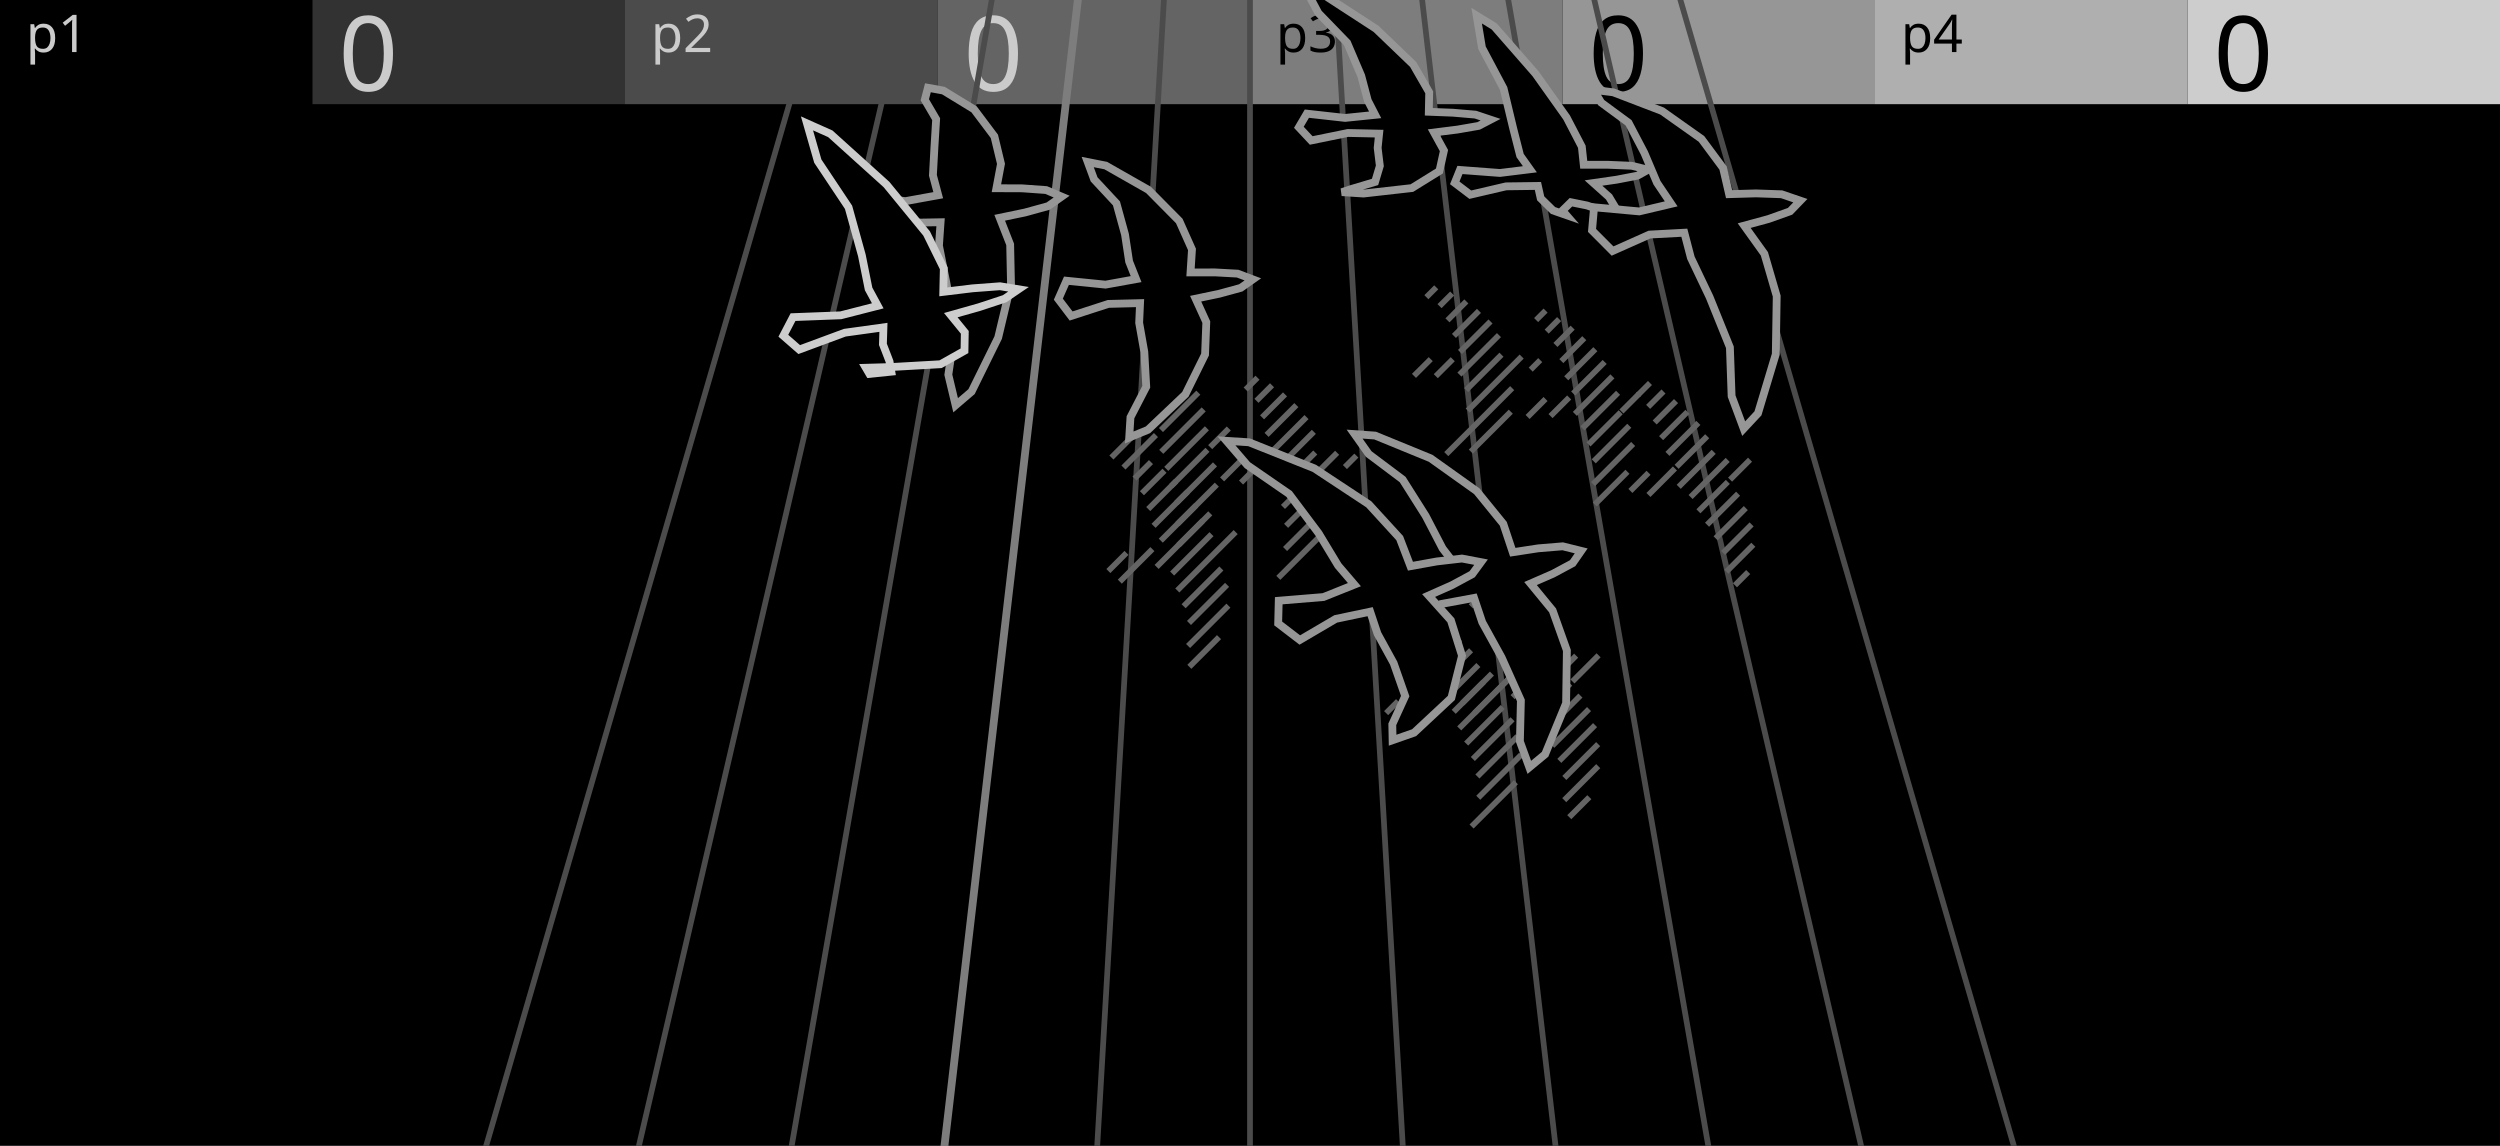
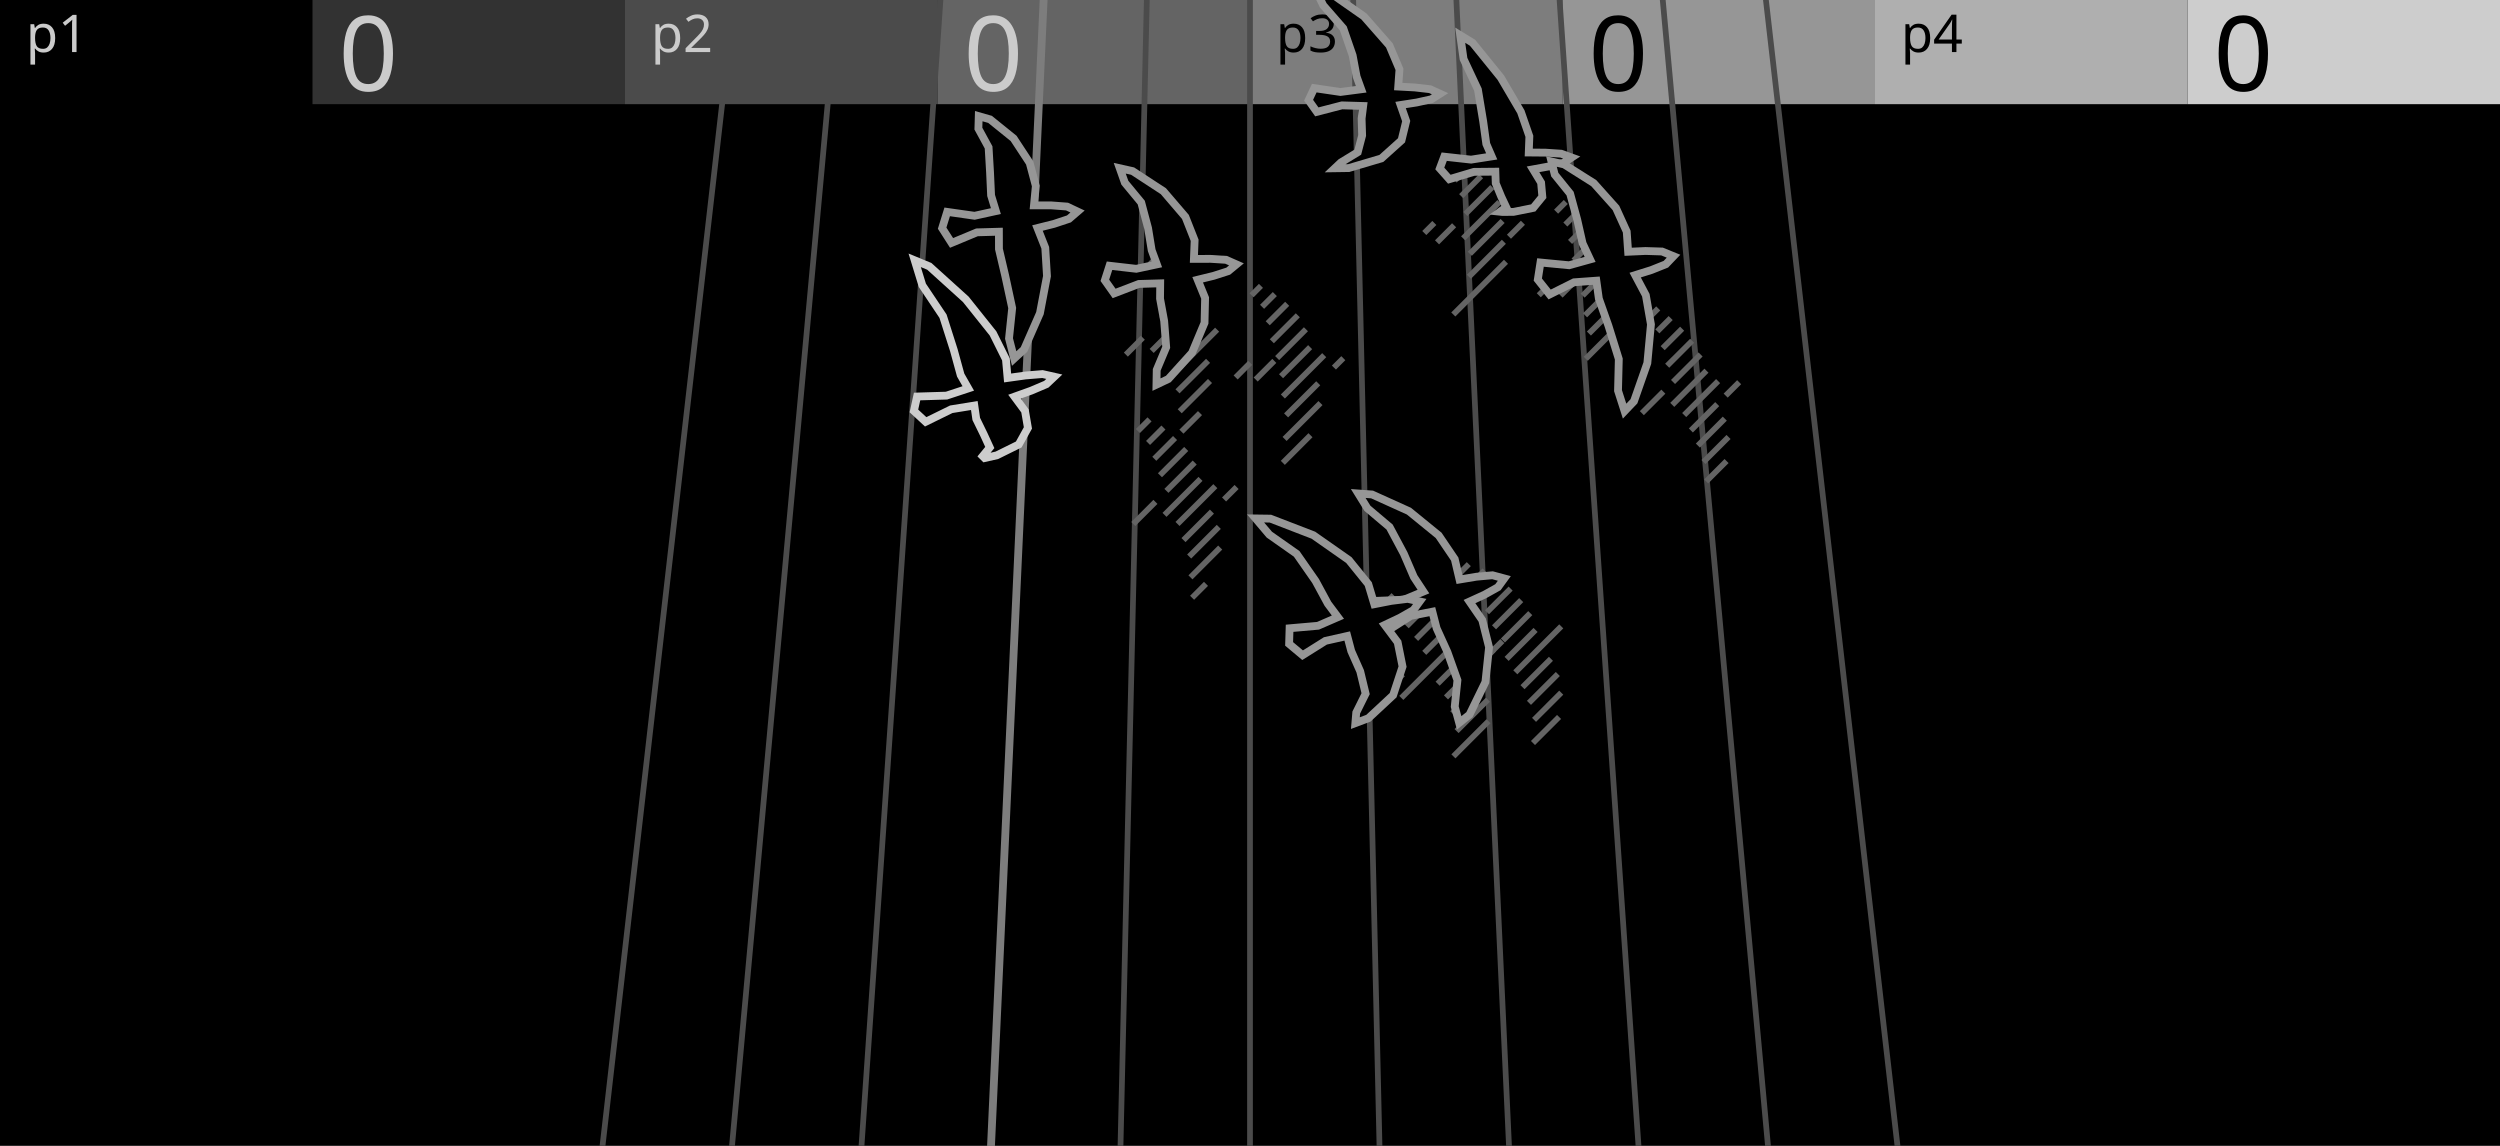
<svg xmlns="http://www.w3.org/2000/svg" width="480" height="220" viewBox="0 0 480 220">
  <g id="preview_canvas">
    <rect x="0" y="0" width="480" height="220" fill="#000000" stroke="none" />
  </g>
  <g id="preview_header">
    <rect x="0" y="0" width="60" height="20" fill="#000000" stroke="none" />
    <rect x="60" y="0" width="60" height="20" fill="#323232" stroke="none" />
    <rect x="120" y="0" width="60" height="20" fill="#4B4B4B" stroke="none" />
    <rect x="180" y="0" width="60" height="20" fill="#646464" stroke="none" />
    <rect x="240" y="0" width="60" height="20" fill="#7D7D7D" stroke="none" />
    <rect x="300" y="0" width="60" height="20" fill="#969696" stroke="none" />
    <rect x="360" y="0" width="60" height="20" fill="#AFAFAF" stroke="none" />
    <rect x="420" y="0" width="60" height="20" fill="#CDCDCD" stroke="none" />
    <text transform="matrix(1 0 0 1 5 10)" fill="#CBCBCB" stroke="none" font-family="UniversNextPro-Light" font-size="10px">p1</text>
    <text transform="matrix(1 0 0 1 125 10)" fill="#CBCBCB" stroke="none" font-family="UniversNextPro-Light" font-size="10px">p2</text>
    <text transform="matrix(1 0 0 1 245 10)" fill="#000000" stroke="none" font-family="UniversNextPro-Light" font-size="10px">p3</text>
    <text transform="matrix(1 0 0 1 365 10)" fill="#000000" stroke="none" font-family="UniversNextPro-Light" font-size="10px">p4</text>
    <text transform="matrix(1 0 0 1 65 17.44)" fill="#CBCBCB" stroke="none" font-family="UniversNextPro-Light" font-size="20px">0</text>
    <text transform="matrix(1 0 0 1 185 17.44)" fill="#CBCBCB" stroke="none" font-family="UniversNextPro-Light" font-size="20px">0</text>
    <text transform="matrix(1 0 0 1 305 17.44)" fill="#000000" stroke="none" font-family="UniversNextPro-Light" font-size="20px">0</text>
    <text transform="matrix(1 0 0 1 425 17.44)" fill="#000000" stroke="none" font-family="UniversNextPro-Light" font-size="20px">0</text>
  </g>
-   <path d="M 78.94 271.46 L 204.43 -159.81 L 203.38 -160.12 L 77.88 271.16 Z" fill="#4B4B4B" stroke="none" stroke-width="0" />
-   <path d="M 111.26 271.44 L 211.66 -159.84 L 210.59 -160.09 L 110.19 271.19 Z" fill="#4B4B4B" stroke="none" stroke-width="0" />
-   <path d="M 143.59 271.4 L 218.89 -159.87 L 217.8 -160.06 L 142.5 271.22 Z" fill="#4B4B4B" stroke="none" stroke-width="0" />
-   <path d="M 176.11 271.4 L 226.31 -159.88 L 224.82 -160.05 L 174.62 271.22 Z" fill="#7D7D7D" stroke="none" stroke-width="0" />
-   <path d="M 208.23 271.34 L 233.33 -159.93 L 232.23 -160 L 207.13 271.28 Z" fill="#4B4B4B" stroke="none" stroke-width="0" />
-   <path d="M 240.55 271.31 L 240.55 -159.96 L 239.45 -159.96 L 239.45 271.31 Z" fill="#4B4B4B" stroke="none" stroke-width="0" />
-   <path d="M 272.87 271.28 L 247.77 -160 L 246.67 -159.93 L 271.77 271.34 Z" fill="#4B4B4B" stroke="none" stroke-width="0" />
-   <path d="M 305.18 271.25 L 254.98 -160.03 L 253.89 -159.9 L 304.09 271.37 Z" fill="#4B4B4B" stroke="none" stroke-width="0" />
-   <path d="M 337.5 271.22 L 262.2 -160.06 L 261.11 -159.87 L 336.41 271.4 Z" fill="#4B4B4B" stroke="none" stroke-width="0" />
-   <path d="M 369.81 271.19 L 269.41 -160.09 L 268.34 -159.84 L 368.74 271.44 Z" fill="#4B4B4B" stroke="none" stroke-width="0" />
-   <path d="M 402.12 271.16 L 276.62 -160.12 L 275.57 -159.81 L 401.06 271.46 Z" fill="#4B4B4B" stroke="none" stroke-width="0" />
-   <path d="M 16 -159.41 L 464 -159.41 L 464 -160.51 L 16 -160.51 Z" fill="#4B4B4B" stroke="none" stroke-width="0" />
-   <path d="M 314.85 76.25 L 317.18 73.92 L 316.41 73.14 L 314.07 75.48 Z" fill="#646464" stroke="none" stroke-width="0" />
-   <path d="M 316.83 78.51 L 319.78 75.56 L 319.01 74.78 L 316.05 77.73 Z" fill="#646464" stroke="none" stroke-width="0" />
-   <path d="M 318.08 81.5 L 322.19 77.4 L 321.41 76.62 L 317.31 80.73 Z" fill="#646464" stroke="none" stroke-width="0" />
-   <path d="M 319.32 84.51 L 324.38 79.45 L 323.6 78.68 L 318.54 83.73 Z" fill="#646464" stroke="none" stroke-width="0" />
-   <path d="M 313.42 94.65 L 316.91 91.16 L 316.13 90.39 L 312.65 93.87 Z" fill="#646464" stroke="none" stroke-width="0" />
-   <path d="M 320.54 87.53 L 326.48 81.59 L 325.7 80.82 L 319.76 86.76 Z" fill="#646464" stroke="none" stroke-width="0" />
-   <path d="M 316.89 95.42 L 321.98 90.33 L 321.2 89.55 L 316.11 94.65 Z" fill="#646464" stroke="none" stroke-width="0" />
-   <path d="M 322.29 90.02 L 328.17 84.15 L 327.39 83.37 L 321.52 89.24 Z" fill="#646464" stroke="none" stroke-width="0" />
-   <path d="M 322.7 93.86 L 329.42 87.14 L 328.64 86.36 L 321.92 93.08 Z" fill="#646464" stroke="none" stroke-width="0" />
-   <path d="M 324.98 95.82 L 332.11 88.69 L 331.33 87.91 L 324.2 95.04 Z" fill="#646464" stroke="none" stroke-width="0" />
-   <path d="M 326.48 98.56 L 332.13 92.91 L 331.36 92.13 L 325.71 97.78 Z" fill="#646464" stroke="none" stroke-width="0" />
-   <path d="M 332.56 92.48 L 336.39 88.65 L 335.62 87.87 L 331.79 91.7 Z" fill="#646464" stroke="none" stroke-width="0" />
-   <path d="M 328.14 101.14 L 334.1 95.18 L 333.33 94.4 L 327.36 100.36 Z" fill="#646464" stroke="none" stroke-width="0" />
-   <path d="M 329.78 103.75 L 335.58 97.94 L 334.81 97.16 L 329 102.97 Z" fill="#646464" stroke="none" stroke-width="0" />
-   <path d="M 331.22 106.55 L 336.7 101.07 L 335.92 100.3 L 330.44 105.77 Z" fill="#646464" stroke="none" stroke-width="0" />
-   <path d="M 331.85 110.17 L 337.03 104.98 L 336.25 104.2 L 331.07 109.39 Z" fill="#646464" stroke="none" stroke-width="0" />
-   <path d="M 333.5 112.76 L 336.04 110.22 L 335.26 109.44 L 332.72 111.98 Z" fill="#646464" stroke="none" stroke-width="0" />
-   <path d="M 295.32 61.84 L 297.14 60.02 L 296.36 59.24 L 294.54 61.06 Z" fill="#646464" stroke="none" stroke-width="0" />
-   <path d="M 297.35 64.06 L 299.74 61.66 L 298.96 60.88 L 296.57 63.28 Z" fill="#646464" stroke="none" stroke-width="0" />
-   <path d="M 299.03 66.62 L 302.34 63.3 L 301.56 62.53 L 298.25 65.84 Z" fill="#646464" stroke="none" stroke-width="0" />
-   <path d="M 300.16 69.72 L 304.57 65.32 L 303.79 64.54 L 299.39 68.95 Z" fill="#646464" stroke="none" stroke-width="0" />
-   <path d="M 293.68 80.45 L 297.13 77 L 296.36 76.22 L 292.91 79.67 Z" fill="#646464" stroke="none" stroke-width="0" />
-   <path d="M 301.11 73.02 L 306.7 67.43 L 305.92 66.65 L 300.33 72.24 Z" fill="#646464" stroke="none" stroke-width="0" />
-   <path d="M 298.09 80.28 L 301.67 76.7 L 300.89 75.92 L 297.31 79.5 Z" fill="#646464" stroke="none" stroke-width="0" />
-   <path d="M 302.43 75.94 L 308.49 69.88 L 307.71 69.11 L 301.66 75.16 Z" fill="#646464" stroke="none" stroke-width="0" />
-   <path d="M 302.76 79.85 L 309.97 72.65 L 309.19 71.87 L 301.98 79.08 Z" fill="#646464" stroke="none" stroke-width="0" />
-   <path d="M 304.22 82.64 L 311.06 75.8 L 310.28 75.03 L 303.44 81.86 Z" fill="#646464" stroke="none" stroke-width="0" />
-   <path d="M 305.38 85.72 L 311.56 79.54 L 310.79 78.76 L 304.6 84.94 Z" fill="#646464" stroke="none" stroke-width="0" />
-   <path d="M 311.7 79.4 L 315.12 75.98 L 314.34 75.2 L 310.93 78.62 Z" fill="#646464" stroke="none" stroke-width="0" />
-   <path d="M 306.38 88.97 L 313.21 82.13 L 312.43 81.36 L 305.6 88.19 Z" fill="#646464" stroke="none" stroke-width="0" />
-   <path d="M 306.25 93.34 L 313.95 85.63 L 313.18 84.85 L 305.47 92.56 Z" fill="#646464" stroke="none" stroke-width="0" />
-   <path d="M 306.59 97.24 L 312.86 90.97 L 312.08 90.19 L 305.81 96.46 Z" fill="#646464" stroke="none" stroke-width="0" />
-   <path d="M 274.25 57.45 L 276.15 55.55 L 275.37 54.78 L 273.48 56.67 Z" fill="#646464" stroke="none" stroke-width="0" />
-   <path d="M 276.78 59.17 L 279.2 56.74 L 278.43 55.97 L 276 58.39 Z" fill="#646464" stroke="none" stroke-width="0" />
-   <path d="M 278.3 61.89 L 281.93 58.26 L 281.15 57.48 L 277.52 61.12 Z" fill="#646464" stroke="none" stroke-width="0" />
-   <path d="M 271.87 72.56 L 275.09 69.34 L 274.31 68.57 L 271.09 71.78 Z" fill="#646464" stroke="none" stroke-width="0" />
-   <path d="M 279.54 64.89 L 284.35 60.08 L 283.57 59.3 L 278.77 64.11 Z" fill="#646464" stroke="none" stroke-width="0" />
-   <path d="M 276.06 72.62 L 279.32 69.36 L 278.54 68.58 L 275.28 71.84 Z" fill="#646464" stroke="none" stroke-width="0" />
-   <path d="M 280.7 67.97 L 286.57 62.11 L 285.79 61.33 L 279.93 67.19 Z" fill="#646464" stroke="none" stroke-width="0" />
-   <path d="M 280.6 72.31 L 288.19 64.73 L 287.41 63.95 L 279.82 71.54 Z" fill="#646464" stroke="none" stroke-width="0" />
-   <path d="M 281.88 75.28 L 288.67 68.49 L 287.89 67.71 L 281.1 74.5 Z" fill="#646464" stroke="none" stroke-width="0" />
-   <path d="M 282.19 79.22 L 292.55 68.85 L 291.77 68.07 L 281.41 78.44 Z" fill="#646464" stroke="none" stroke-width="0" />
-   <path d="M 278.07 87.58 L 290.73 74.91 L 289.95 74.13 L 277.29 86.8 Z" fill="#646464" stroke="none" stroke-width="0" />
-   <path d="M 294.28 71.36 L 296.11 69.53 L 295.34 68.75 L 293.51 70.58 Z" fill="#646464" stroke="none" stroke-width="0" />
-   <path d="M 282.79 87.1 L 290.46 79.43 L 289.68 78.65 L 282.01 86.32 Z" fill="#646464" stroke="none" stroke-width="0" />
-   <path d="M 239.55 75.18 L 241.83 72.91 L 241.05 72.13 L 238.78 74.4 Z" fill="#646464" stroke="none" stroke-width="0" />
-   <path d="M 241.63 77.35 L 244.62 74.36 L 243.84 73.58 L 240.85 76.57 Z" fill="#646464" stroke="none" stroke-width="0" />
-   <path d="M 242.7 80.52 L 247.11 76.11 L 246.34 75.33 L 241.93 79.74 Z" fill="#646464" stroke="none" stroke-width="0" />
-   <path d="M 235.03 92.43 L 238.48 88.98 L 237.7 88.2 L 234.25 91.66 Z" fill="#646464" stroke="none" stroke-width="0" />
-   <path d="M 243.57 83.89 L 249.29 78.17 L 248.51 77.39 L 242.79 83.11 Z" fill="#646464" stroke="none" stroke-width="0" />
-   <path d="M 238.67 93.04 L 242.9 88.81 L 242.12 88.03 L 237.89 92.26 Z" fill="#646464" stroke="none" stroke-width="0" />
-   <path d="M 244.59 87.11 L 251.24 80.47 L 250.46 79.69 L 243.81 86.33 Z" fill="#646464" stroke="none" stroke-width="0" />
-   <path d="M 243.95 91.99 L 252.65 83.3 L 251.87 82.52 L 243.17 91.22 Z" fill="#646464" stroke="none" stroke-width="0" />
-   <path d="M 246.01 94.18 L 252.92 87.27 L 252.14 86.49 L 245.23 93.4 Z" fill="#646464" stroke="none" stroke-width="0" />
-   <path d="M 246.72 97.72 L 257.12 87.32 L 256.34 86.54 L 245.94 96.94 Z" fill="#646464" stroke="none" stroke-width="0" />
-   <path d="M 247.32 101.35 L 255.09 93.58 L 254.32 92.8 L 246.54 100.57 Z" fill="#646464" stroke="none" stroke-width="0" />
-   <path d="M 258.61 90.07 L 260.81 87.86 L 260.03 87.09 L 257.83 89.29 Z" fill="#646464" stroke="none" stroke-width="0" />
-   <path d="M 247.12 105.8 L 255.7 97.22 L 254.92 96.44 L 246.34 105.02 Z" fill="#646464" stroke="none" stroke-width="0" />
-   <path d="M 245.82 111.34 L 254.47 102.69 L 253.69 101.91 L 245.05 110.56 Z" fill="#646464" stroke="none" stroke-width="0" />
-   <path d="M 220.24 69.03 L 222.52 66.76 L 221.74 65.98 L 219.46 68.26 Z" fill="#646464" stroke="none" stroke-width="0" />
-   <path d="M 221.75 71.77 L 224.83 68.69 L 224.05 67.91 L 220.98 70.99 Z" fill="#646464" stroke="none" stroke-width="0" />
-   <path d="M 222.24 75.52 L 227.09 70.67 L 226.31 69.9 L 221.46 74.75 Z" fill="#646464" stroke="none" stroke-width="0" />
-   <path d="M 213.78 88.23 L 217.65 84.35 L 216.88 83.57 L 213 87.45 Z" fill="#646464" stroke="none" stroke-width="0" />
-   <path d="M 222.5 79.51 L 228.85 73.16 L 228.07 72.38 L 221.72 78.73 Z" fill="#646464" stroke="none" stroke-width="0" />
-   <path d="M 218.59 87.66 L 222.33 83.92 L 221.55 83.14 L 217.81 86.88 Z" fill="#646464" stroke="none" stroke-width="0" />
-   <path d="M 223.29 82.96 L 230.47 75.78 L 229.69 75 L 222.51 82.18 Z" fill="#646464" stroke="none" stroke-width="0" />
-   <path d="M 223.35 87.14 L 231.5 78.99 L 230.72 78.22 L 222.57 86.37 Z" fill="#646464" stroke="none" stroke-width="0" />
-   <path d="M 224.31 90.42 L 232.11 82.62 L 231.34 81.84 L 223.53 89.64 Z" fill="#646464" stroke="none" stroke-width="0" />
-   <path d="M 225.29 93.68 L 232.22 86.75 L 231.45 85.97 L 224.52 92.9 Z" fill="#646464" stroke="none" stroke-width="0" />
-   <path d="M 232.74 86.24 L 236.32 82.66 L 235.54 81.88 L 231.96 85.46 Z" fill="#646464" stroke="none" stroke-width="0" />
-   <path d="M 226.24 96.98 L 233.67 89.55 L 232.89 88.77 L 225.46 96.2 Z" fill="#646464" stroke="none" stroke-width="0" />
-   <path d="M 226.45 101.01 L 234.02 93.44 L 233.24 92.67 L 225.67 100.23 Z" fill="#646464" stroke="none" stroke-width="0" />
-   <path d="M 226.63 105.07 L 232.76 98.95 L 231.98 98.17 L 225.86 104.29 Z" fill="#646464" stroke="none" stroke-width="0" />
-   <path d="M 216.09 90.16 L 218.62 87.63 L 217.84 86.85 L 215.31 89.38 Z" fill="#646464" stroke="none" stroke-width="0" />
-   <path d="M 218.21 92.28 L 221.38 89.11 L 220.6 88.33 L 217.44 91.5 Z" fill="#646464" stroke="none" stroke-width="0" />
-   <path d="M 219.64 95.09 L 223.97 90.77 L 223.19 89.99 L 218.86 94.31 Z" fill="#646464" stroke="none" stroke-width="0" />
-   <path d="M 220.85 98.13 L 226.2 92.78 L 225.42 92 L 220.07 97.35 Z" fill="#646464" stroke="none" stroke-width="0" />
-   <path d="M 213.19 110.03 L 216.67 106.54 L 215.9 105.77 L 212.42 109.25 Z" fill="#646464" stroke="none" stroke-width="0" />
-   <path d="M 221.87 101.35 L 228.43 94.79 L 227.65 94.01 L 221.09 100.57 Z" fill="#646464" stroke="none" stroke-width="0" />
-   <path d="M 215.39 112.07 L 221.65 105.82 L 220.87 105.04 L 214.62 111.29 Z" fill="#646464" stroke="none" stroke-width="0" />
-   <path d="M 223.26 104.2 L 230.05 97.41 L 229.27 96.63 L 222.48 103.42 Z" fill="#646464" stroke="none" stroke-width="0" />
-   <path d="M 222.46 109.24 L 231.34 100.36 L 230.56 99.58 L 221.68 108.46 Z" fill="#646464" stroke="none" stroke-width="0" />
-   <path d="M 225.43 110.51 L 232.99 102.95 L 232.22 102.17 L 224.66 109.73 Z" fill="#646464" stroke="none" stroke-width="0" />
-   <path d="M 226.43 113.76 L 237.64 102.55 L 236.86 101.77 L 225.65 112.98 Z" fill="#646464" stroke="none" stroke-width="0" />
-   <path d="M 227.64 116.79 L 234.89 109.54 L 234.11 108.76 L 226.86 116.01 Z" fill="#646464" stroke="none" stroke-width="0" />
-   <path d="M 228.67 120 L 235.99 112.68 L 235.21 111.91 L 227.9 119.22 Z" fill="#646464" stroke="none" stroke-width="0" />
-   <path d="M 228.5 124.42 L 236.24 116.67 L 235.47 115.9 L 227.72 123.64 Z" fill="#646464" stroke="none" stroke-width="0" />
-   <path d="M 228.74 128.42 L 234.44 122.72 L 233.66 121.94 L 227.97 127.64 Z" fill="#646464" stroke="none" stroke-width="0" />
-   <path d="M 260.8 117.57 L 262.91 115.46 L 262.14 114.68 L 260.02 116.8 Z" fill="#646464" stroke="none" stroke-width="0" />
-   <path d="M 263.67 118.95 L 266.46 116.16 L 265.68 115.38 L 262.89 118.17 Z" fill="#646464" stroke="none" stroke-width="0" />
-   <path d="M 266.6 120.26 L 270 116.85 L 269.23 116.08 L 265.82 119.49 Z" fill="#646464" stroke="none" stroke-width="0" />
-   <path d="M 268.82 122.28 L 272.95 118.15 L 272.17 117.38 L 268.04 121.5 Z" fill="#646464" stroke="none" stroke-width="0" />
-   <path d="M 270.86 124.48 L 275.76 119.58 L 274.99 118.8 L 270.08 123.7 Z" fill="#646464" stroke="none" stroke-width="0" />
-   <path d="M 272.69 126.9 L 278.58 121.01 L 277.8 120.23 L 271.91 126.12 Z" fill="#646464" stroke="none" stroke-width="0" />
-   <path d="M 266.52 137.31 L 268.82 135.01 L 268.04 134.23 L 265.74 136.53 Z" fill="#646464" stroke="none" stroke-width="0" />
-   <path d="M 274.38 129.45 L 280.72 123.11 L 279.94 122.33 L 273.61 128.67 Z" fill="#646464" stroke="none" stroke-width="0" />
-   <path d="M 268.1 139.97 L 273.8 134.28 L 273.02 133.5 L 267.33 139.19 Z" fill="#646464" stroke="none" stroke-width="0" />
-   <path d="M 276.27 131.8 L 282.83 125.24 L 282.06 124.46 L 275.49 131.03 Z" fill="#646464" stroke="none" stroke-width="0" />
-   <path d="M 273.35 138.96 L 284.24 128.07 L 283.46 127.3 L 272.57 138.18 Z" fill="#646464" stroke="none" stroke-width="0" />
-   <path d="M 279.5 137.06 L 286.84 129.72 L 286.06 128.94 L 278.72 136.28 Z" fill="#646464" stroke="none" stroke-width="0" />
-   <path d="M 280.56 140.24 L 291.78 129.02 L 291 128.24 L 279.78 139.46 Z" fill="#646464" stroke="none" stroke-width="0" />
-   <path d="M 281.89 143.15 L 288.9 136.14 L 288.13 135.36 L 281.11 142.38 Z" fill="#646464" stroke="none" stroke-width="0" />
-   <path d="M 283.17 146.12 L 290.8 138.49 L 290.02 137.71 L 282.39 145.34 Z" fill="#646464" stroke="none" stroke-width="0" />
-   <path d="M 284.05 149.48 L 291.76 141.77 L 290.98 140.99 L 283.27 148.7 Z" fill="#646464" stroke="none" stroke-width="0" />
-   <path d="M 284.21 153.56 L 292.46 145.31 L 291.68 144.53 L 283.44 152.78 Z" fill="#646464" stroke="none" stroke-width="0" />
-   <path d="M 282.93 159.08 L 291.44 150.58 L 290.66 149.8 L 282.15 158.3 Z" fill="#646464" stroke="none" stroke-width="0" />
-   <path d="M 277.85 113.25 L 280.11 110.99 L 279.33 110.21 L 277.07 112.47 Z" fill="#646464" stroke="none" stroke-width="0" />
-   <path d="M 280.37 114.98 L 283.22 112.12 L 282.45 111.34 L 279.59 114.2 Z" fill="#646464" stroke="none" stroke-width="0" />
-   <path d="M 282.78 116.8 L 286.34 113.25 L 285.56 112.47 L 282 116.03 Z" fill="#646464" stroke="none" stroke-width="0" />
-   <path d="M 284.5 119.33 L 288.92 114.91 L 288.14 114.13 L 283.73 118.55 Z" fill="#646464" stroke="none" stroke-width="0" />
-   <path d="M 286.21 121.86 L 291.46 116.61 L 290.69 115.83 L 285.44 121.08 Z" fill="#646464" stroke="none" stroke-width="0" />
-   <path d="M 287.73 124.58 L 293.89 118.43 L 293.11 117.65 L 286.95 123.81 Z" fill="#646464" stroke="none" stroke-width="0" />
-   <path d="M 281.14 135.42 L 285.23 131.33 L 284.45 130.55 L 280.36 134.64 Z" fill="#646464" stroke="none" stroke-width="0" />
-   <path d="M 289.36 127.2 L 295.83 120.72 L 295.06 119.94 L 288.58 126.42 Z" fill="#646464" stroke="none" stroke-width="0" />
-   <path d="M 283.45 137.34 L 297.67 123.13 L 296.89 122.35 L 282.68 136.57 Z" fill="#646464" stroke="none" stroke-width="0" />
-   <path d="M 290.81 134.24 L 298.78 126.26 L 298.01 125.48 L 290.03 133.46 Z" fill="#646464" stroke="none" stroke-width="0" />
-   <path d="M 294.12 135.17 L 303.01 126.28 L 302.23 125.5 L 293.34 134.39 Z" fill="#646464" stroke="none" stroke-width="0" />
-   <path d="M 295.41 138.12 L 301.87 131.66 L 301.09 130.88 L 294.63 137.34 Z" fill="#646464" stroke="none" stroke-width="0" />
-   <path d="M 302.3 131.23 L 307.32 126.21 L 306.54 125.43 L 301.52 130.45 Z" fill="#646464" stroke="none" stroke-width="0" />
-   <path d="M 296.96 140.81 L 303.83 133.94 L 303.05 133.16 L 296.19 140.03 Z" fill="#646464" stroke="none" stroke-width="0" />
-   <path d="M 298.43 143.59 L 305.48 136.53 L 304.71 135.75 L 297.65 142.81 Z" fill="#646464" stroke="none" stroke-width="0" />
-   <path d="M 299.77 146.48 L 306.64 139.61 L 305.87 138.83 L 299 145.7 Z" fill="#646464" stroke="none" stroke-width="0" />
-   <path d="M 300.74 149.76 L 307.24 143.26 L 306.46 142.48 L 299.96 148.98 Z" fill="#646464" stroke="none" stroke-width="0" />
-   <path d="M 300.72 154.02 L 307.25 147.49 L 306.47 146.71 L 299.95 153.24 Z" fill="#646464" stroke="none" stroke-width="0" />
-   <path d="M 301.69 157.29 L 305.54 153.44 L 304.76 152.67 L 300.91 156.51 Z" fill="#646464" stroke="none" stroke-width="0" />
-   <path d="M 286.19 22.98 L 283.29 22.01 L 278.95 21.64 L 274.33 21.46 L 274.41 17.73 L 271.33 12.38 L 264.2 5.54 L 254.54 -0.74 L 250.79 -1.89 L 253.13 2.51 L 258.65 8.21 L 261.36 14.56 L 262.62 19.31 L 264.03 22.05 L 258.26 22.64 L 250.92 21.82 L 249.38 24.44 L 251.75 26.97 L 258.81 25.53 L 264.79 25.66 L 264.51 28.39 L 264.93 31.85 L 264.01 34.93 L 259.32 36.33 L 257.64 36.89 L 261.79 37.16 L 271.08 36.11 L 276.37 32.83 L 277.24 28.91 L 275.33 25.44 L 279.81 24.88 L 283.9 24.17 Z" fill="#000000" stroke="#969696" stroke-width="1.5" />
-   <path d="M 240.55 53.64 L 237.63 52.54 L 233.25 52.3 L 228.58 52.31 L 228.86 47.89 L 226.42 42.43 L 220.51 36.46 L 212.3 31.79 L 208.84 31.11 L 210.07 34.44 L 214.36 39.05 L 216 45.01 L 216.79 50.21 L 218.13 53.59 L 212.26 54.65 L 204.76 53.9 L 203.2 57.44 L 205.65 60.67 L 212.81 58.35 L 218.89 58.2 L 218.72 61.98 L 219.71 67.58 L 220.08 74.26 L 217.05 80.11 L 216.81 84 L 220.41 82.52 L 227.59 75.71 L 231.37 68.07 L 231.61 61.84 L 229.56 57.35 L 234.1 56.4 L 238.23 55.27 Z" fill="#000000" stroke="#969696" stroke-width="1.5" />
-   <path d="M 316.45 32.59 L 313.29 31.83 L 308.8 31.64 L 304.08 31.64 L 303.71 28.17 L 300.78 22.54 L 294.81 14.14 L 286.89 5.08 L 283.52 3.01 L 284.54 9.16 L 288.69 16.98 L 290.54 24.68 L 291.86 29.86 L 293.74 32.5 L 287.99 33.21 L 280.31 32.63 L 279.31 35.11 L 282.3 37.38 L 289.16 35.78 L 295.28 35.7 L 295.81 38.08 L 298.18 40.41 L 300.73 41.3 L 299.98 40.44 L 301.62 38.83 L 304.69 39.45 L 309.14 40.94 L 310.34 40.16 L 308.93 37.81 L 305.95 35.14 L 310.39 34.5 L 314.39 33.73 Z" fill="#000000" stroke="#969696" stroke-width="1.5" />
-   <path d="M 203.84 37.75 L 200.86 36.49 L 196.24 36.16 L 191.31 36.14 L 192.19 31.46 L 190.92 26.18 L 187.02 20.99 L 181.13 17.39 L 178.16 16.85 L 177.56 19.16 L 179.74 22.88 L 179.41 28.3 L 179.12 33.66 L 180.14 37.48 L 173.84 38.62 L 165.96 37.61 L 164.04 41.67 L 166.42 45.45 L 174.15 42.78 L 180.59 42.67 L 180.28 47.16 L 181.69 54.23 L 183.36 63.27 L 182.08 71.95 L 183.48 77.81 L 186.54 75.19 L 191.65 64.82 L 194.11 54.53 L 193.95 46.93 L 191.94 41.81 L 196.8 40.8 L 201.26 39.57 Z" fill="#000000" stroke="#969696" stroke-width="1.5" />
-   <path d="M 303.59 105.77 L 300.04 104.89 L 295.34 105.28 L 290.45 106.03 L 288.63 100.57 L 283.54 94.31 L 274.67 87.99 L 264.02 83.63 L 260.08 83.35 L 262.79 87.17 L 269.31 92.07 L 273.73 99.06 L 276.98 105.31 L 280.03 109.27 L 274.3 111.51 L 265.93 111.79 L 265.95 116.43 L 270.08 120.02 L 276.64 115.98 L 283.02 114.8 L 284.59 119.48 L 288.31 126.23 L 292.01 134.48 L 291.82 142.36 L 293.63 147.33 L 296.66 144.82 L 300.69 135.02 L 300.84 124.89 L 298.1 117.2 L 293.86 112.04 L 298.17 110.16 L 301.95 108.13 Z" fill="#000000" stroke="#969696" stroke-width="1.5" />
-   <path d="M 345.67 38.53 L 342.07 37.3 L 337.14 37.13 L 331.99 37.28 L 330.83 32.26 L 326.69 26.68 L 319.12 21.32 L 309.73 17.72 L 305.96 17.25 L 307.44 19.71 L 312.68 23.57 L 315.71 29.35 L 318.14 35.09 L 320.87 39.14 L 314.74 40.59 L 306.06 39.8 L 305.67 44.24 L 309.61 48.2 L 316.7 45.04 L 323.39 44.68 L 324.65 49.5 L 328.24 57.03 L 332.14 66.68 L 332.47 76.06 L 334.79 82.3 L 337.53 79.36 L 340.95 68 L 341.13 56.86 L 338.76 48.73 L 334.88 43.32 L 339.55 42.05 L 343.7 40.57 Z" fill="#000000" stroke="#969696" stroke-width="1.5" />
-   <path d="M 284.36 107.93 L 280.7 107.24 L 275.86 107.8 L 270.81 108.71 L 268.74 103.31 L 262.8 96.82 L 252.34 89.92 L 239.82 84.92 L 235.47 84.64 L 239.49 89.31 L 247.52 94.85 L 253.16 102.37 L 256.92 108.59 L 260.05 112.25 L 254.11 114.63 L 245.52 115.34 L 245.41 119.7 L 249.56 122.88 L 256.46 118.83 L 263.07 117.44 L 264.48 121.67 L 267.58 127.32 L 269.8 133.65 L 267.32 139.07 L 267.38 142.12 L 271.5 140.68 L 278.66 134 L 280.71 125.9 L 278.57 119.11 L 274.29 114.34 L 278.75 112.36 L 282.66 110.25 Z" fill="#000000" stroke="#969696" stroke-width="1.5" />
-   <path d="M 195.56 55.54 L 192 54.96 L 186.72 55.36 L 181.11 56.04 L 181.21 51.53 L 177.91 44.83 L 170.2 35.42 L 159.42 25.69 L 154.94 23.69 L 157.02 30.94 L 162.92 39.8 L 165.48 49.04 L 166.77 55.47 L 168.53 58.72 L 161.43 60.54 L 152.26 60.89 L 150.4 64.46 L 153.45 67.12 L 162.2 63.88 L 169.62 62.85 L 169.52 66.11 L 170.79 69.4 L 171.13 71.36 L 166.93 71.79 L 166.24 70.61 L 171.11 70.47 L 180.58 69.93 L 185.18 67.35 L 185.24 63.81 L 182.55 60.51 L 187.97 58.98 L 192.88 57.36 Z" fill="#000000" stroke="#CDCDCD" stroke-width="1.5" />
+   <path d="M 107 300.5 L 143.55 -17.89 L 142.46 -18.02 L 105.9 300.37 Z" fill="#4B4B4B" stroke="none" stroke-width="0" />
+   <path d="M 133.71 300.48 L 162.95 -17.9 L 161.85 -18 L 132.61 300.38 Z" fill="#4B4B4B" stroke="none" stroke-width="0" />
+   <path d="M 160.42 300.47 L 182.35 -17.92 L 181.25 -17.99 L 159.32 300.4 Z" fill="#4B4B4B" stroke="none" stroke-width="0" />
+   <path d="M 187.33 300.47 L 201.95 -17.92 L 200.45 -17.99 L 185.83 300.4 Z" fill="#7D7D7D" stroke="none" stroke-width="0" />
+   <path d="M 213.84 300.45 L 221.15 -17.94 L 220.05 -17.97 L 212.74 300.42 Z" fill="#4B4B4B" stroke="none" stroke-width="0" />
+   <path d="M 240.55 300.43 L 240.55 -17.95 L 239.45 -17.95 L 239.45 300.43 Z" fill="#4B4B4B" stroke="none" stroke-width="0" />
+   <path d="M 267.26 300.42 L 259.95 -17.97 L 258.85 -17.94 L 266.16 300.45 Z" fill="#4B4B4B" stroke="none" stroke-width="0" />
+   <path d="M 293.97 300.41 L 279.35 -17.98 L 278.25 -17.93 L 292.87 300.46 Z" fill="#4B4B4B" stroke="none" stroke-width="0" />
+   <path d="M 320.68 300.4 L 298.75 -17.99 L 297.65 -17.92 L 319.58 300.47 Z" fill="#4B4B4B" stroke="none" stroke-width="0" />
+   <path d="M 347.39 300.38 L 318.15 -18 L 317.05 -17.9 L 346.29 300.48 Z" fill="#4B4B4B" stroke="none" stroke-width="0" />
+   <path d="M 374.1 300.37 L 337.54 -18.02 L 336.45 -17.89 L 373 300.5 Z" fill="#4B4B4B" stroke="none" stroke-width="0" />
+   <path d="M 316.86 61.51 L 318.77 59.6 L 317.99 58.82 L 316.08 60.74 Z" fill="#646464" stroke="none" stroke-width="0" />
+   <path d="M 318.6 64.01 L 321.16 61.45 L 320.38 60.68 L 317.82 63.24 Z" fill="#646464" stroke="none" stroke-width="0" />
+   <path d="M 319.62 67.24 L 323.36 63.5 L 322.58 62.72 L 318.84 66.46 Z" fill="#646464" stroke="none" stroke-width="0" />
+   <path d="M 320.49 70.61 L 325.28 65.82 L 324.51 65.04 L 319.71 69.83 Z" fill="#646464" stroke="none" stroke-width="0" />
+   <path d="M 315.62 79.72 L 319.75 75.59 L 318.98 74.81 L 314.85 78.94 Z" fill="#646464" stroke="none" stroke-width="0" />
+   <path d="M 321.61 73.73 L 326.9 68.45 L 326.12 67.67 L 320.83 72.95 Z" fill="#646464" stroke="none" stroke-width="0" />
+   <path d="M 321.46 78.13 L 328.03 71.56 L 327.25 70.78 L 320.68 77.35 Z" fill="#646464" stroke="none" stroke-width="0" />
+   <path d="M 323.75 80.08 L 330.27 73.56 L 329.49 72.78 L 322.97 79.3 Z" fill="#646464" stroke="none" stroke-width="0" />
+   <path d="M 325.03 83.04 L 330.09 77.98 L 329.32 77.2 L 324.26 82.26 Z" fill="#646464" stroke="none" stroke-width="0" />
+   <path d="M 331.72 76.35 L 334.3 73.77 L 333.53 72.99 L 330.94 75.57 Z" fill="#646464" stroke="none" stroke-width="0" />
+   <path d="M 326.38 85.94 L 331.55 80.77 L 330.77 79.99 L 325.6 85.16 Z" fill="#646464" stroke="none" stroke-width="0" />
+   <path d="M 327.46 89.1 L 332.27 84.29 L 331.49 83.51 L 326.68 88.32 Z" fill="#646464" stroke="none" stroke-width="0" />
+   <path d="M 327.98 92.82 L 331.89 88.91 L 331.11 88.13 L 327.2 92.04 Z" fill="#646464" stroke="none" stroke-width="0" />
+   <path d="M 299.16 41.03 L 301.02 39.16 L 300.25 38.39 L 298.38 40.25 Z" fill="#646464" stroke="none" stroke-width="0" />
+   <path d="M 300.93 43.5 L 303.42 41.01 L 302.64 40.24 L 300.16 42.72 Z" fill="#646464" stroke="none" stroke-width="0" />
+   <path d="M 301.84 46.84 L 305.58 43.09 L 304.81 42.31 L 301.06 46.06 Z" fill="#646464" stroke="none" stroke-width="0" />
+   <path d="M 295.83 57.08 L 298.64 54.28 L 297.86 53.5 L 295.06 56.3 Z" fill="#646464" stroke="none" stroke-width="0" />
+   <path d="M 302.51 50.4 L 307.45 45.46 L 306.68 44.69 L 301.74 49.63 Z" fill="#646464" stroke="none" stroke-width="0" />
+   <path d="M 300.02 57.14 L 303.16 54 L 302.38 53.22 L 299.24 56.36 Z" fill="#646464" stroke="none" stroke-width="0" />
+   <path d="M 303.51 53.65 L 308.94 48.22 L 308.16 47.44 L 302.74 52.87 Z" fill="#646464" stroke="none" stroke-width="0" />
+   <path d="M 304.25 57.15 L 309.73 51.68 L 308.95 50.9 L 303.47 56.38 Z" fill="#646464" stroke="none" stroke-width="0" />
+   <path d="M 304.72 60.93 L 312.33 53.32 L 311.55 52.54 L 303.94 60.15 Z" fill="#646464" stroke="none" stroke-width="0" />
+   <path d="M 305.46 64.43 L 311.34 58.55 L 310.56 57.77 L 304.68 63.65 Z" fill="#646464" stroke="none" stroke-width="0" />
+   <path d="M 304.85 69.28 L 311.8 62.33 L 311.02 61.56 L 304.07 68.5 Z" fill="#646464" stroke="none" stroke-width="0" />
+   <path d="M 277.74 32.75 L 279.64 30.85 L 278.86 30.08 L 276.96 31.97 Z" fill="#646464" stroke="none" stroke-width="0" />
+   <path d="M 279.69 35.05 L 282.54 32.19 L 281.76 31.42 L 278.91 34.27 Z" fill="#646464" stroke="none" stroke-width="0" />
+   <path d="M 273.85 45.13 L 275.78 43.2 L 275 42.42 L 273.07 44.35 Z" fill="#646464" stroke="none" stroke-width="0" />
+   <path d="M 280.93 38.05 L 284.75 34.22 L 283.98 33.44 L 280.15 37.27 Z" fill="#646464" stroke="none" stroke-width="0" />
+   <path d="M 276.3 46.92 L 279.58 43.64 L 278.8 42.86 L 275.52 46.14 Z" fill="#646464" stroke="none" stroke-width="0" />
+   <path d="M 281.74 41.48 L 286.91 36.31 L 286.13 35.53 L 280.96 40.7 Z" fill="#646464" stroke="none" stroke-width="0" />
+   <path d="M 281.31 46.15 L 288.27 39.19 L 287.5 38.41 L 280.53 45.37 Z" fill="#646464" stroke="none" stroke-width="0" />
+   <path d="M 282.59 49.12 L 288.89 42.81 L 288.11 42.04 L 281.81 48.34 Z" fill="#646464" stroke="none" stroke-width="0" />
+   <path d="M 282.42 53.53 L 289.13 46.81 L 288.36 46.03 L 281.64 52.75 Z" fill="#646464" stroke="none" stroke-width="0" />
+   <path d="M 290.11 45.84 L 292.79 43.16 L 292.01 42.38 L 289.33 45.06 Z" fill="#646464" stroke="none" stroke-width="0" />
+   <path d="M 279.42 60.77 L 289.54 50.65 L 288.76 49.87 L 278.64 59.99 Z" fill="#646464" stroke="none" stroke-width="0" />
+   <path d="M 240.69 57.08 L 242.49 55.27 L 241.71 54.5 L 239.91 56.3 Z" fill="#646464" stroke="none" stroke-width="0" />
+   <path d="M 242.71 59.3 L 245.16 56.85 L 244.38 56.07 L 241.93 58.52 Z" fill="#646464" stroke="none" stroke-width="0" />
+   <path d="M 243.79 62.46 L 247.53 58.72 L 246.75 57.94 L 243.01 61.68 Z" fill="#646464" stroke="none" stroke-width="0" />
+   <path d="M 237.63 72.86 L 240.43 70.06 L 239.65 69.28 L 236.85 72.08 Z" fill="#646464" stroke="none" stroke-width="0" />
+   <path d="M 244.58 65.91 L 249.57 60.92 L 248.79 60.15 L 243.8 65.14 Z" fill="#646464" stroke="none" stroke-width="0" />
+   <path d="M 241.48 73.26 L 245.05 69.68 L 244.28 68.9 L 240.7 72.48 Z" fill="#646464" stroke="none" stroke-width="0" />
+   <path d="M 245.59 69.14 L 251.13 63.6 L 250.35 62.83 L 244.82 68.36 Z" fill="#646464" stroke="none" stroke-width="0" />
+   <path d="M 246.35 72.62 L 251.93 67.04 L 251.16 66.26 L 245.57 71.85 Z" fill="#646464" stroke="none" stroke-width="0" />
+   <path d="M 246.7 76.52 L 254.64 68.58 L 253.86 67.8 L 245.92 75.74 Z" fill="#646464" stroke="none" stroke-width="0" />
+   <path d="M 247.32 80.14 L 253.49 73.98 L 252.71 73.2 L 246.54 79.37 Z" fill="#646464" stroke="none" stroke-width="0" />
+   <path d="M 256.5 70.96 L 258.3 69.16 L 257.53 68.38 L 255.72 70.19 Z" fill="#646464" stroke="none" stroke-width="0" />
+   <path d="M 247.03 84.67 L 253.92 77.78 L 253.14 77 L 246.25 83.89 Z" fill="#646464" stroke="none" stroke-width="0" />
+   <path d="M 246.69 89.26 L 252 83.95 L 251.22 83.17 L 245.91 88.48 Z" fill="#646464" stroke="none" stroke-width="0" />
+   <path d="M 221.17 51.13 L 223.11 49.2 L 222.33 48.42 L 220.4 50.36 Z" fill="#646464" stroke="none" stroke-width="0" />
+   <path d="M 222.61 53.94 L 225.3 51.25 L 224.52 50.47 L 221.84 53.16 Z" fill="#646464" stroke="none" stroke-width="0" />
+   <path d="M 223.08 57.71 L 227.31 53.48 L 226.53 52.71 L 222.3 56.93 Z" fill="#646464" stroke="none" stroke-width="0" />
+   <path d="M 216.55 68.48 L 219.81 65.23 L 219.03 64.45 L 215.78 67.7 Z" fill="#646464" stroke="none" stroke-width="0" />
+   <path d="M 223.4 61.64 L 228.96 56.07 L 228.19 55.29 L 222.62 60.86 Z" fill="#646464" stroke="none" stroke-width="0" />
+   <path d="M 221.51 67.77 L 230.17 59.11 L 229.39 58.33 L 220.73 66.99 Z" fill="#646464" stroke="none" stroke-width="0" />
+   <path d="M 224.86 68.66 L 230.47 63.05 L 229.69 62.27 L 224.08 67.88 Z" fill="#646464" stroke="none" stroke-width="0" />
+   <path d="M 225.52 72.24 L 234.08 63.68 L 233.3 62.91 L 224.75 71.46 Z" fill="#646464" stroke="none" stroke-width="0" />
+   <path d="M 226.47 75.53 L 232.34 69.67 L 231.56 68.89 L 225.69 74.75 Z" fill="#646464" stroke="none" stroke-width="0" />
+   <path d="M 226.89 79.35 L 232.71 73.54 L 231.93 72.76 L 226.12 78.58 Z" fill="#646464" stroke="none" stroke-width="0" />
+   <path d="M 227.22 83.27 L 230.79 79.7 L 230.01 78.93 L 226.44 82.49 Z" fill="#646464" stroke="none" stroke-width="0" />
+   <path d="M 218.86 83.15 L 221.1 80.91 L 220.32 80.13 L 218.08 82.37 Z" fill="#646464" stroke="none" stroke-width="0" />
+   <path d="M 220.81 85.43 L 223.77 82.48 L 222.99 81.7 L 220.04 84.66 Z" fill="#646464" stroke="none" stroke-width="0" />
+   <path d="M 222.01 88.48 L 226 84.49 L 225.22 83.71 L 221.24 87.7 Z" fill="#646464" stroke="none" stroke-width="0" />
+   <path d="M 223.1 91.63 L 228.14 86.59 L 227.36 85.81 L 222.32 90.86 Z" fill="#646464" stroke="none" stroke-width="0" />
+   <path d="M 217.98 101 L 222.23 96.75 L 221.45 95.97 L 217.2 100.22 Z" fill="#646464" stroke="none" stroke-width="0" />
+   <path d="M 224.34 94.63 L 229.77 89.2 L 229 88.42 L 223.56 93.86 Z" fill="#646464" stroke="none" stroke-width="0" />
+   <path d="M 223.97 99.24 L 230.88 92.33 L 230.11 91.56 L 223.2 98.47 Z" fill="#646464" stroke="none" stroke-width="0" />
+   <path d="M 226.47 100.99 L 233.73 93.73 L 232.96 92.95 L 225.69 100.21 Z" fill="#646464" stroke="none" stroke-width="0" />
+   <path d="M 227.62 104.09 L 233.08 98.62 L 232.3 97.84 L 226.84 103.31 Z" fill="#646464" stroke="none" stroke-width="0" />
+   <path d="M 235.41 96.29 L 237.81 93.89 L 237.04 93.11 L 234.63 95.51 Z" fill="#646464" stroke="none" stroke-width="0" />
+   <path d="M 228.71 107.24 L 234.4 101.55 L 233.62 100.77 L 227.93 106.46 Z" fill="#646464" stroke="none" stroke-width="0" />
+   <path d="M 228.95 111.24 L 234.67 105.52 L 233.89 104.74 L 228.18 110.46 Z" fill="#646464" stroke="none" stroke-width="0" />
+   <path d="M 229.27 115.16 L 231.94 112.49 L 231.16 111.71 L 228.49 114.39 Z" fill="#646464" stroke="none" stroke-width="0" />
+   <path d="M 265.7 116.92 L 267.96 114.66 L 267.18 113.88 L 264.92 116.14 Z" fill="#646464" stroke="none" stroke-width="0" />
+   <path d="M 268.54 118.32 L 271.41 115.45 L 270.63 114.67 L 267.76 117.54 Z" fill="#646464" stroke="none" stroke-width="0" />
+   <path d="M 270.47 120.63 L 274.13 116.97 L 273.36 116.19 L 269.69 119.86 Z" fill="#646464" stroke="none" stroke-width="0" />
+   <path d="M 272.28 123.06 L 276.86 118.48 L 276.08 117.71 L 271.5 122.29 Z" fill="#646464" stroke="none" stroke-width="0" />
+   <path d="M 267.56 132.03 L 269.74 129.85 L 268.96 129.07 L 266.78 131.25 Z" fill="#646464" stroke="none" stroke-width="0" />
+   <path d="M 273.84 125.74 L 278.96 120.63 L 278.18 119.85 L 273.07 124.96 Z" fill="#646464" stroke="none" stroke-width="0" />
+   <path d="M 269.44 134.39 L 280.79 123.04 L 280.01 122.27 L 268.66 133.61 Z" fill="#646464" stroke="none" stroke-width="0" />
+   <path d="M 276.41 131.66 L 282.19 125.88 L 281.42 125.1 L 275.63 130.88 Z" fill="#646464" stroke="none" stroke-width="0" />
+   <path d="M 278.02 134.29 L 287.21 125.1 L 286.43 124.33 L 277.24 133.51 Z" fill="#646464" stroke="none" stroke-width="0" />
+   <path d="M 279.23 137.33 L 284.93 131.63 L 284.15 130.85 L 278.45 136.55 Z" fill="#646464" stroke="none" stroke-width="0" />
+   <path d="M 280.05 140.75 L 286.07 134.73 L 285.29 133.95 L 279.27 139.98 Z" fill="#646464" stroke="none" stroke-width="0" />
+   <path d="M 279.44 145.61 L 286.18 138.86 L 285.4 138.09 L 278.66 144.83 Z" fill="#646464" stroke="none" stroke-width="0" />
+   <path d="M 280.31 110.79 L 282.4 108.7 L 281.62 107.93 L 279.54 110.01 Z" fill="#646464" stroke="none" stroke-width="0" />
+   <path d="M 282.72 112.63 L 285.43 109.92 L 284.65 109.14 L 281.94 111.85 Z" fill="#646464" stroke="none" stroke-width="0" />
+   <path d="M 284.39 115.19 L 288.01 111.57 L 287.24 110.79 L 283.61 114.42 Z" fill="#646464" stroke="none" stroke-width="0" />
+   <path d="M 285.89 117.93 L 290.43 113.4 L 289.65 112.62 L 285.12 117.16 Z" fill="#646464" stroke="none" stroke-width="0" />
+   <path d="M 280.87 127.2 L 283.15 124.92 L 282.37 124.14 L 280.09 126.42 Z" fill="#646464" stroke="none" stroke-width="0" />
+   <path d="M 287.24 120.83 L 292.46 115.61 L 291.68 114.83 L 286.46 120.06 Z" fill="#646464" stroke="none" stroke-width="0" />
+   <path d="M 282.78 129.53 L 288.84 123.47 L 288.06 122.69 L 282 128.76 Z" fill="#646464" stroke="none" stroke-width="0" />
+   <path d="M 288.94 123.37 L 294.2 118.11 L 293.42 117.33 L 288.16 122.6 Z" fill="#646464" stroke="none" stroke-width="0" />
+   <path d="M 289.66 126.9 L 295.22 121.34 L 294.44 120.56 L 288.88 126.12 Z" fill="#646464" stroke="none" stroke-width="0" />
+   <path d="M 291.33 129.47 L 300.15 120.65 L 299.37 119.87 L 290.55 128.7 Z" fill="#646464" stroke="none" stroke-width="0" />
+   <path d="M 292.71 132.33 L 298.17 126.88 L 297.39 126.1 L 291.93 131.55 Z" fill="#646464" stroke="none" stroke-width="0" />
+   <path d="M 293.95 135.34 L 299.49 129.8 L 298.71 129.02 L 293.17 134.56 Z" fill="#646464" stroke="none" stroke-width="0" />
+   <path d="M 294.92 138.6 L 300.15 133.38 L 299.37 132.6 L 294.15 137.83 Z" fill="#646464" stroke="none" stroke-width="0" />
+   <path d="M 294.72 143.05 L 299.73 138.04 L 298.95 137.27 L 293.94 142.27 Z" fill="#646464" stroke="none" stroke-width="0" />
+   <path d="M 276.49 18 L 274.58 17.13 L 271.62 16.79 L 268.46 16.62 L 268.7 13.31 L 266.76 8.72 L 261.88 3.16 L 255.09 -1.59 L 252.43 -2.34 L 254.06 1.02 L 257.91 5.44 L 259.71 10.64 L 260.47 14.7 L 261.35 17.14 L 257.37 17.66 L 252.34 16.92 L 251.25 19.25 L 252.83 21.48 L 257.66 20.23 L 261.73 20.35 L 261.43 22.77 L 261.53 26.01 L 260.69 29.22 L 257.46 31.19 L 256.27 32.31 L 258.96 32.27 L 265.22 30.42 L 269.09 26.94 L 269.99 23.25 L 268.91 20.16 L 272 19.68 L 274.84 19.05 Z" fill="#000000" stroke="#969696" stroke-width="1.5" />
+   <path d="M 237.4 50.76 L 235.42 49.89 L 232.42 49.7 L 229.23 49.71 L 229.37 46.13 L 227.6 41.65 L 223.37 36.71 L 217.46 32.85 L 214.99 32.3 L 215.97 35.08 L 219.12 38.89 L 220.43 43.8 L 221.12 48.03 L 222.12 50.76 L 218.16 51.61 L 213.03 51.02 L 212.13 53.82 L 213.91 56.34 L 218.66 54.52 L 222.76 54.4 L 222.73 57.34 L 223.52 61.63 L 223.91 66.67 L 222.09 71.01 L 222.04 73.85 L 224.32 72.77 L 228.86 67.75 L 231.27 61.99 L 231.38 57.21 L 229.95 53.71 L 233.02 52.96 L 235.82 52.06 Z" fill="#000000" stroke="#969696" stroke-width="1.5" />
+   <path d="M 301.76 30.24 L 299.74 29.51 L 296.73 29.31 L 293.52 29.28 L 293.64 26.17 L 292.01 21.47 L 288.15 14.9 L 282.73 8.21 L 280.36 6.76 L 281 11.32 L 283.76 17.2 L 284.77 23.29 L 285.37 27.64 L 286.41 30.03 L 282.45 30.65 L 277.29 30.08 L 276.44 32.35 L 278.27 34.41 L 283 33 L 287.11 32.96 L 287.18 35.19 L 288.25 37.78 L 289.19 39.78 L 288 40.65 L 288.48 40.7 L 290.61 40.68 L 294.38 39.92 L 296.13 37.78 L 295.89 35.07 L 294.34 32.51 L 297.4 31.95 L 300.2 31.27 Z" fill="#000000" stroke="#969696" stroke-width="1.5" />
+   <path d="M 206.89 40.61 L 204.87 39.66 L 201.8 39.43 L 198.52 39.43 L 198.88 35.71 L 197.7 31.28 L 194.61 26.57 L 190.09 22.92 L 187.92 22.3 L 187.85 24.7 L 189.81 28.3 L 190.09 33.09 L 190.29 37.52 L 191.21 40.53 L 187.12 41.43 L 181.86 40.68 L 180.89 43.81 L 182.7 46.64 L 187.58 44.61 L 191.79 44.49 L 191.8 47.82 L 192.99 52.89 L 194.34 59.14 L 193.73 64.99 L 194.72 68.84 L 196.61 67.1 L 199.67 60.13 L 201.02 53.02 L 200.69 47.57 L 199.19 43.78 L 202.35 42.99 L 205.24 42.03 Z" fill="#000000" stroke="#969696" stroke-width="1.5" />
+   <path d="M 288.83 111.06 L 286.56 110.45 L 283.47 110.73 L 280.23 111.27 L 279.31 107.35 L 276.22 102.79 L 270.51 98.14 L 263.44 94.94 L 260.78 94.75 L 262.54 97.59 L 266.8 101.19 L 269.53 106.3 L 271.46 110.78 L 273.3 113.58 L 269.51 115.16 L 264.09 115.37 L 264 118.58 L 266.55 121.02 L 270.87 118.25 L 275.01 117.44 L 275.83 120.63 L 277.9 125.18 L 279.83 130.6 L 279.31 135.67 L 280.16 138.79 L 282.14 137.22 L 285.2 130.95 L 285.9 124.27 L 284.59 119.06 L 282.14 115.5 L 285.03 114.18 L 287.61 112.74 Z" fill="#000000" stroke="#969696" stroke-width="1.5" />
+   <path d="M 321.32 49.19 L 319.11 48.29 L 315.94 48.19 L 312.6 48.34 L 312.33 44.47 L 310.26 39.92 L 306 35.16 L 300.32 31.57 L 297.88 31.01 L 298.51 33.52 L 301.46 37.17 L 302.82 42.15 L 303.86 46.73 L 305.3 49.81 L 301.27 50.93 L 295.77 50.4 L 295.26 53.68 L 297.53 56.54 L 302.22 54.2 L 306.5 53.89 L 306.98 57.34 L 308.82 62.54 L 310.81 68.94 L 310.66 75.01 L 311.92 78.94 L 313.72 77.05 L 316.29 69.71 L 316.98 62.29 L 316 56.68 L 313.95 52.82 L 317.05 51.85 L 319.85 50.73 Z" fill="#000000" stroke="#969696" stroke-width="1.5" />
+   <path d="M 272.59 115.48 L 270.28 114.98 L 267.14 115.37 L 263.87 116.01 L 262.71 112.14 L 258.98 107.53 L 252.17 102.76 L 243.92 99.58 L 241.07 99.54 L 243.71 102.65 L 248.96 106.34 L 252.59 111.55 L 254.95 115.91 L 256.88 118.49 L 253.06 120.15 L 247.6 120.63 L 247.51 123.63 L 250.1 125.8 L 254.48 123.05 L 258.67 122.11 L 259.44 125.01 L 261.16 128.89 L 262.2 133.19 L 260.4 136.81 L 260.23 138.84 L 262.73 137.9 L 267.48 133.48 L 269.29 127.99 L 268.35 123.31 L 265.87 119.99 L 268.78 118.61 L 271.38 117.13 Z" fill="#000000" stroke="#969696" stroke-width="1.5" />
+   <path d="M 202.43 72.33 L 200.16 71.82 L 196.9 72.09 L 193.46 72.57 L 193.14 69 L 190.66 64.02 L 185.43 57.47 L 178.43 51.14 L 175.62 49.98 L 177.09 54.78 L 181.06 60.71 L 183.14 67.24 L 184.45 72.02 L 185.91 74.58 L 181.73 75.96 L 176.08 76.13 L 175.47 78.9 L 177.73 80.99 L 182.64 78.58 L 187.07 77.86 L 187.44 80.44 L 188.89 83.41 L 190.04 85.92 L 188.68 87.58 L 189.05 87.95 L 191.4 87.42 L 195.6 85.34 L 197.36 82.16 L 196.8 78.89 L 194.78 76.16 L 197.99 75.01 L 200.9 73.77 Z" fill="#000000" stroke="#CDCDCD" stroke-width="1.5" />
</svg>
